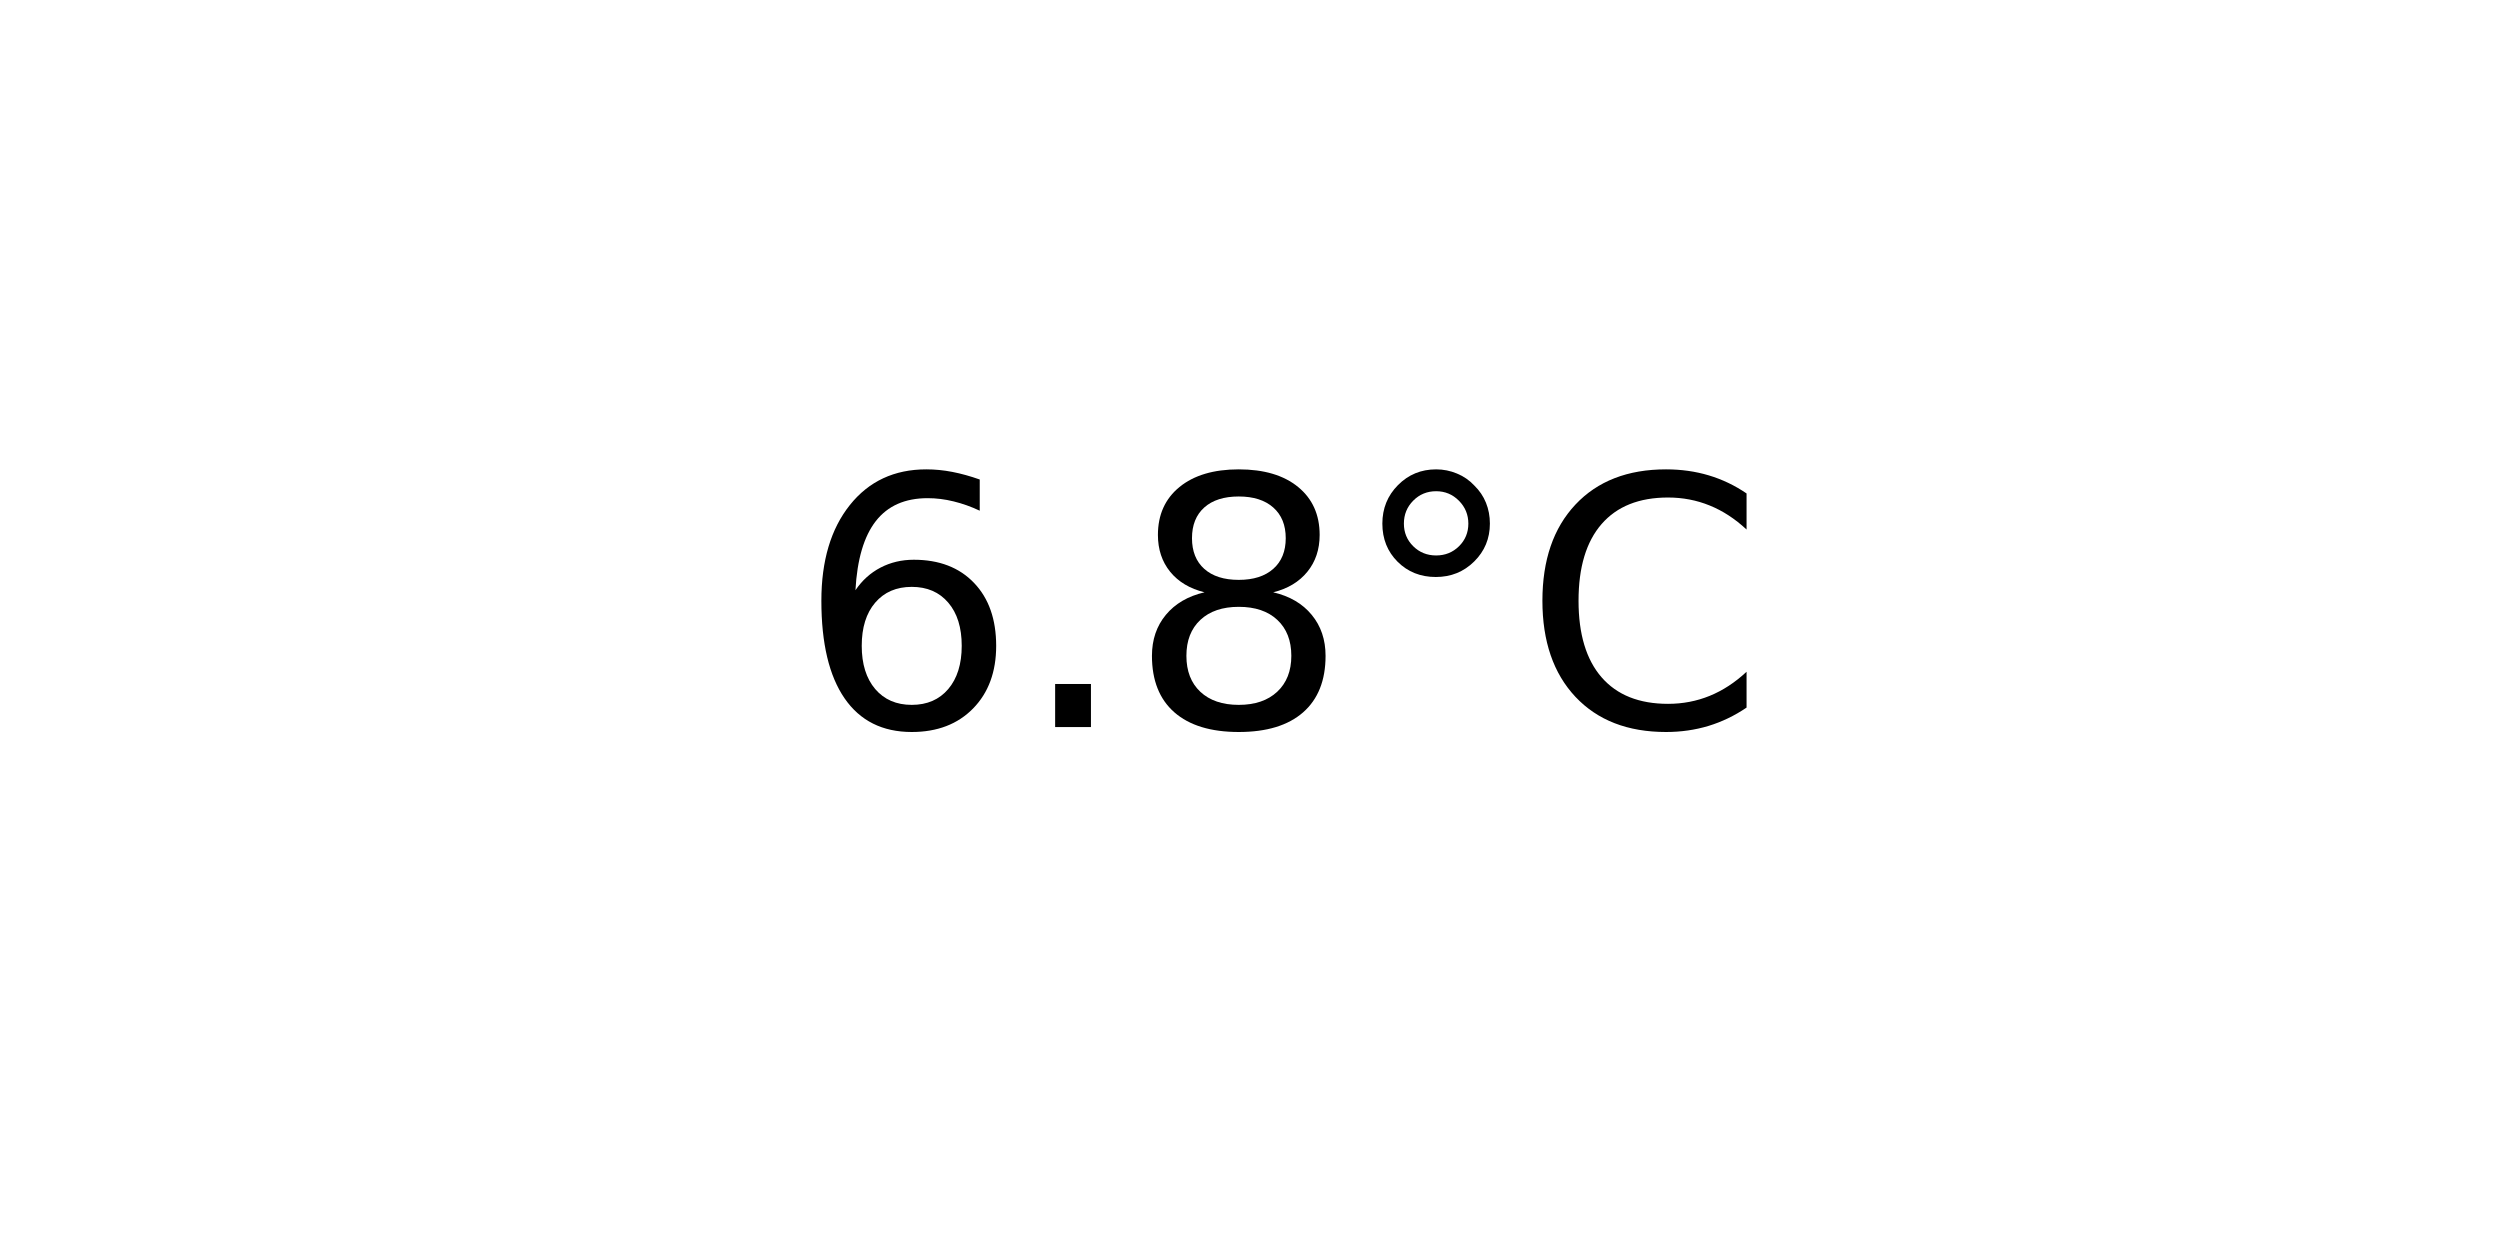
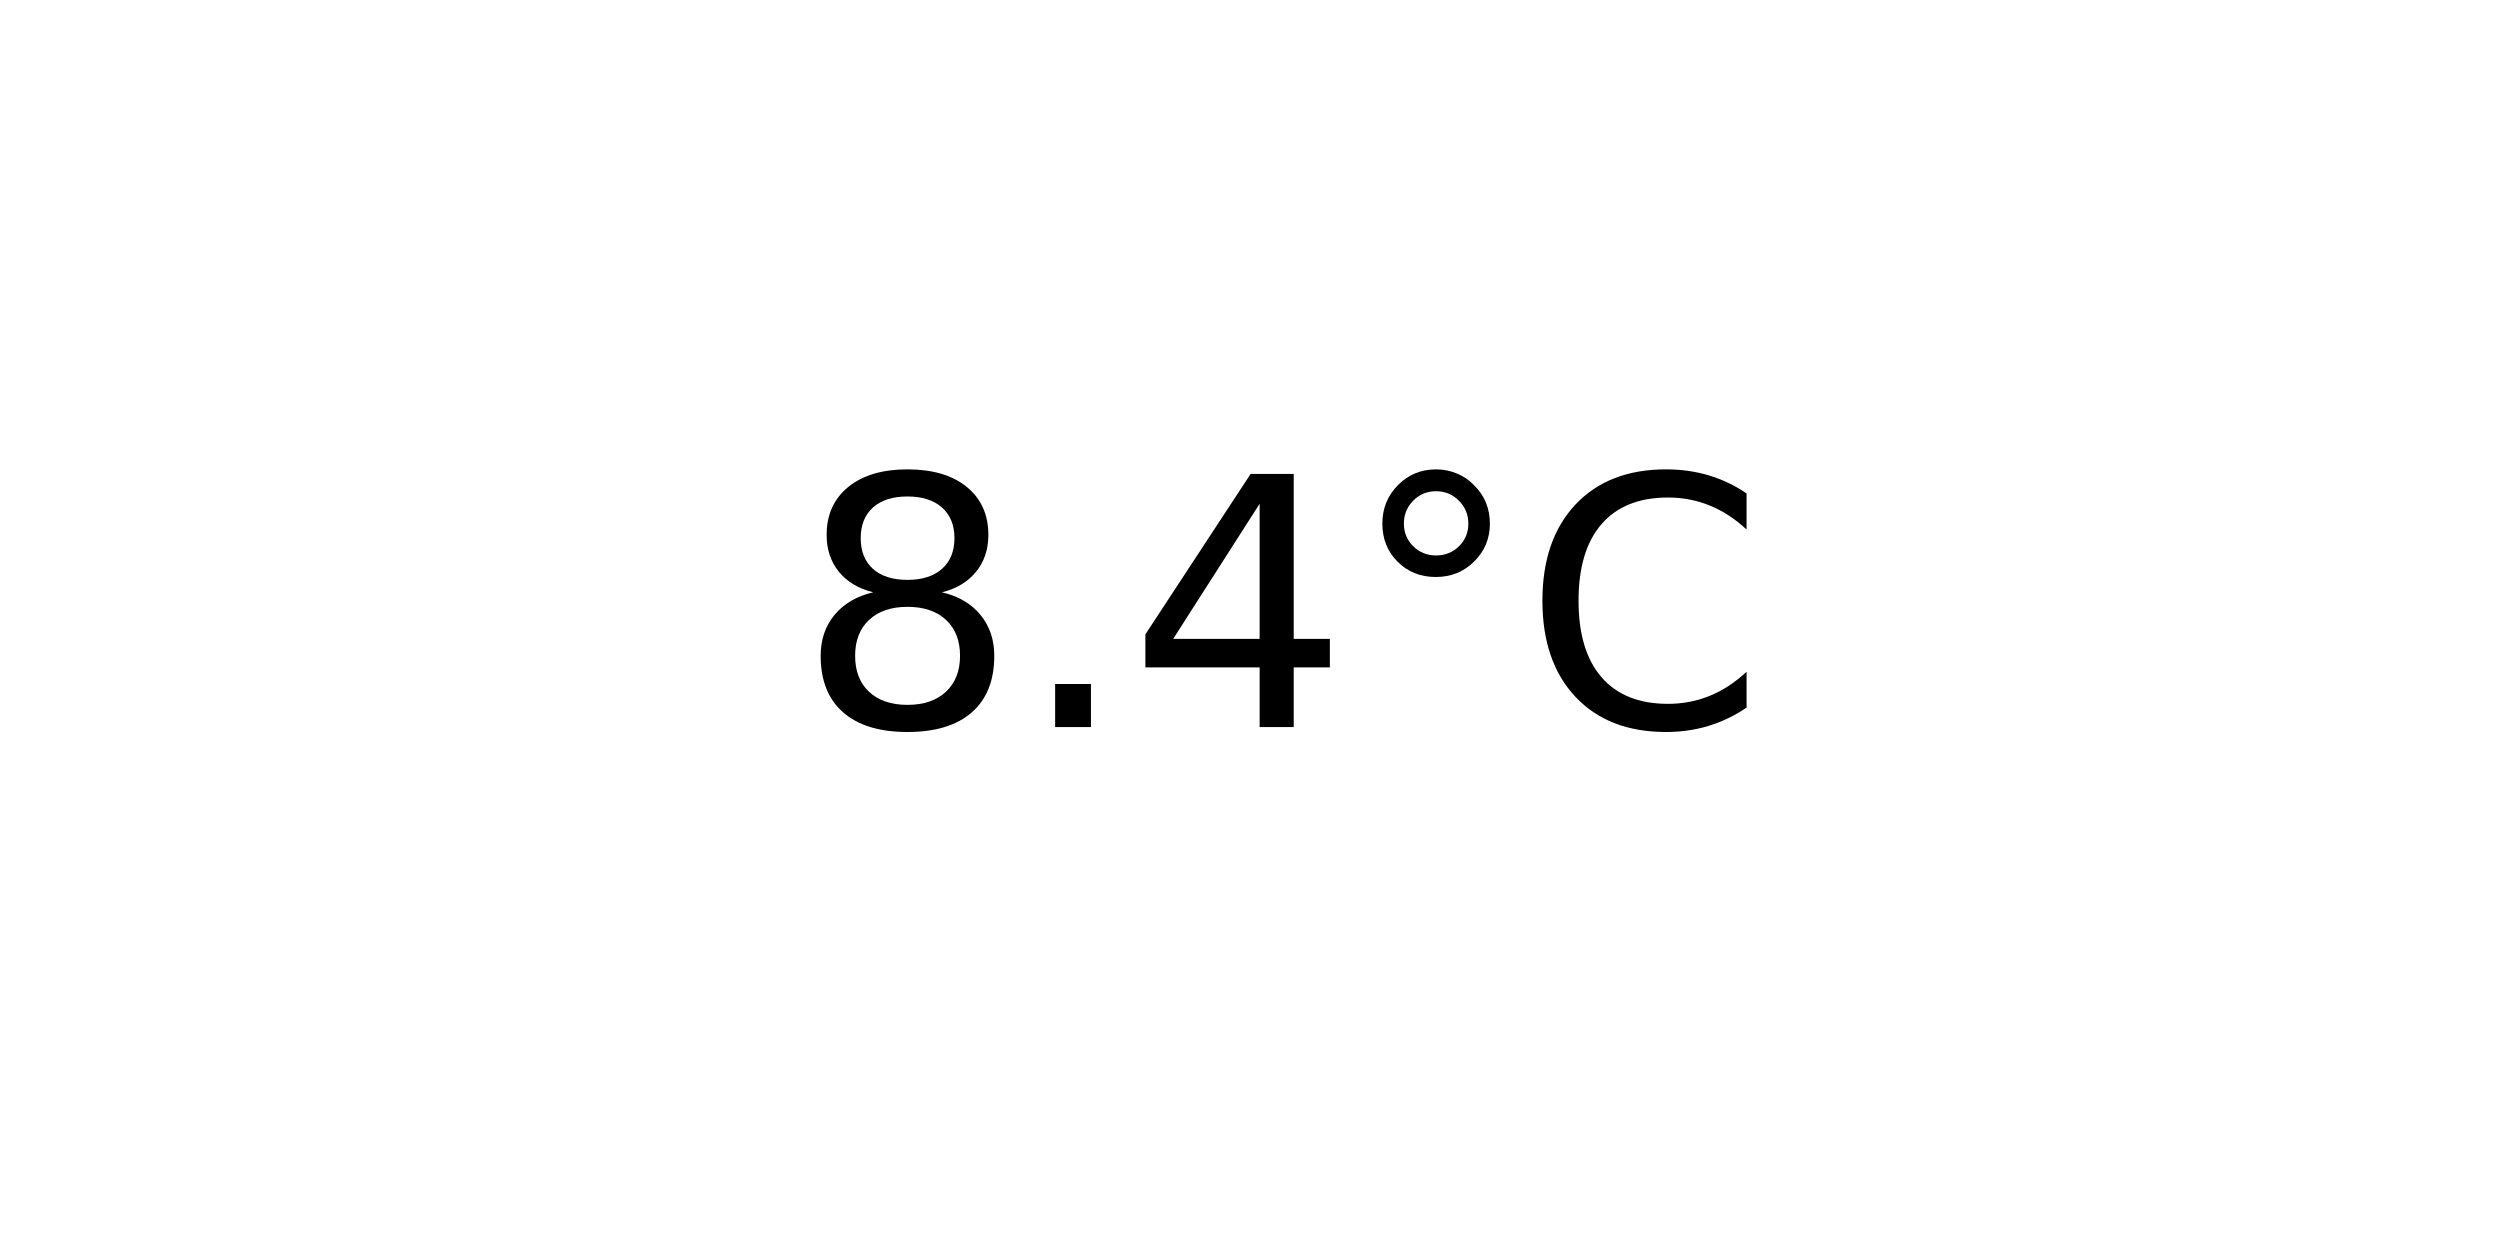
<svg xmlns="http://www.w3.org/2000/svg" xmlns:xlink="http://www.w3.org/1999/xlink" width="72pt" height="36pt" viewBox="0 0 72 36" version="1.1">
  <defs>
    <style type="text/css">*{stroke-linejoin: round; stroke-linecap: butt}</style>
  </defs>
  <g id="figure_1">
    <g id="axes_1">
      <g id="text_1">
        <g transform="translate(22.95703 20.93937) scale(0.1 -0.1)">
          <defs>
-             <path id="DejaVuSans-36" d="M 2113 2584  Q 1688 2584 1439 2293  Q 1191 2003 1191 1497  Q 1191 994 1439 701  Q 1688 409 2113 409  Q 2538 409 2786 701  Q 3034 994 3034 1497  Q 3034 2003 2786 2293  Q 2538 2584 2113 2584  z M 3366 4563  L 3366 3988  Q 3128 4100 2886 4159  Q 2644 4219 2406 4219  Q 1781 4219 1451 3797  Q 1122 3375 1075 2522  Q 1259 2794 1537 2939  Q 1816 3084 2150 3084  Q 2853 3084 3261 2657  Q 3669 2231 3669 1497  Q 3669 778 3244 343  Q 2819 -91 2113 -91  Q 1303 -91 875 529  Q 447 1150 447 2328  Q 447 3434 972 4092  Q 1497 4750 2381 4750  Q 2619 4750 2861 4703  Q 3103 4656 3366 4563  z " transform="scale(0.015625)" />
+             <path id="DejaVuSans-38" d="M 2034 2216  Q 1584 2216 1326 1975  Q 1069 1734 1069 1313  Q 1069 891 1326 650  Q 1584 409 2034 409  Q 2484 409 2743 651  Q 3003 894 3003 1313  Q 3003 1734 2745 1975  Q 2488 2216 2034 2216  z M 1403 2484  Q 997 2584 770 2862  Q 544 3141 544 3541  Q 544 4100 942 4425  Q 1341 4750 2034 4750  Q 2731 4750 3128 4425  Q 3525 4100 3525 3541  Q 3525 3141 3298 2862  Q 3072 2584 2669 2484  Q 3125 2378 3379 2068  Q 3634 1759 3634 1313  Q 3634 634 3220 271  Q 2806 -91 2034 -91  Q 1263 -91 848 271  Q 434 634 434 1313  Q 434 1759 690 2068  Q 947 2378 1403 2484  z M 1172 3481  Q 1172 3119 1398 2916  Q 1625 2713 2034 2713  Q 2441 2713 2670 2916  Q 2900 3119 2900 3481  Q 2900 3844 2670 4047  Q 2441 4250 2034 4250  Q 1625 4250 1398 4047  Q 1172 3844 1172 3481  z " transform="scale(0.015625)" />
            <path id="DejaVuSans-2e" d="M 684 794  L 1344 794  L 1344 0  L 684 0  L 684 794  z " transform="scale(0.015625)" />
-             <path id="DejaVuSans-38" d="M 2034 2216  Q 1584 2216 1326 1975  Q 1069 1734 1069 1313  Q 1069 891 1326 650  Q 1584 409 2034 409  Q 2484 409 2743 651  Q 3003 894 3003 1313  Q 3003 1734 2745 1975  Q 2488 2216 2034 2216  z M 1403 2484  Q 997 2584 770 2862  Q 544 3141 544 3541  Q 544 4100 942 4425  Q 1341 4750 2034 4750  Q 2731 4750 3128 4425  Q 3525 4100 3525 3541  Q 3525 3141 3298 2862  Q 3072 2584 2669 2484  Q 3125 2378 3379 2068  Q 3634 1759 3634 1313  Q 3634 634 3220 271  Q 2806 -91 2034 -91  Q 1263 -91 848 271  Q 434 634 434 1313  Q 434 1759 690 2068  Q 947 2378 1403 2484  z M 1172 3481  Q 1172 3119 1398 2916  Q 1625 2713 2034 2713  Q 2441 2713 2670 2916  Q 2900 3119 2900 3481  Q 2900 3844 2670 4047  Q 2441 4250 2034 4250  Q 1625 4250 1398 4047  Q 1172 3844 1172 3481  z " transform="scale(0.015625)" />
+             <path id="DejaVuSans-34" d="M 2419 4116  L 825 1625  L 2419 1625  L 2419 4116  z M 2253 4666  L 3047 4666  L 3047 1625  L 3713 1625  L 3713 1100  L 3047 1100  L 3047 0  L 2419 0  L 2419 1100  L 313 1100  L 313 1709  L 2253 4666  z " transform="scale(0.015625)" />
            <path id="DejaVuSans-b0" d="M 1600 4347  Q 1350 4347 1178 4173  Q 1006 4000 1006 3750  Q 1006 3503 1178 3333  Q 1350 3163 1600 3163  Q 1850 3163 2022 3333  Q 2194 3503 2194 3750  Q 2194 3997 2020 4172  Q 1847 4347 1600 4347  z M 1600 4750  Q 1800 4750 1984 4673  Q 2169 4597 2303 4453  Q 2447 4313 2519 4134  Q 2591 3956 2591 3750  Q 2591 3338 2302 3052  Q 2013 2766 1594 2766  Q 1172 2766 890 3047  Q 609 3328 609 3750  Q 609 4169 896 4459  Q 1184 4750 1600 4750  z " transform="scale(0.015625)" />
            <path id="DejaVuSans-43" d="M 4122 4306  L 4122 3641  Q 3803 3938 3442 4084  Q 3081 4231 2675 4231  Q 1875 4231 1450 3742  Q 1025 3253 1025 2328  Q 1025 1406 1450 917  Q 1875 428 2675 428  Q 3081 428 3442 575  Q 3803 722 4122 1019  L 4122 359  Q 3791 134 3420 21  Q 3050 -91 2638 -91  Q 1578 -91 968 557  Q 359 1206 359 2328  Q 359 3453 968 4101  Q 1578 4750 2638 4750  Q 3056 4750 3426 4639  Q 3797 4528 4122 4306  z " transform="scale(0.015625)" />
          </defs>
-           <use xlink:href="#DejaVuSans-36" />
+           <use xlink:href="#DejaVuSans-38" />
          <use xlink:href="#DejaVuSans-2e" x="63.623" />
-           <use xlink:href="#DejaVuSans-38" x="95.41" />
+           <use xlink:href="#DejaVuSans-34" x="95.41" />
          <use xlink:href="#DejaVuSans-b0" x="159.033" />
          <use xlink:href="#DejaVuSans-43" x="209.033" />
        </g>
      </g>
    </g>
  </g>
</svg>
